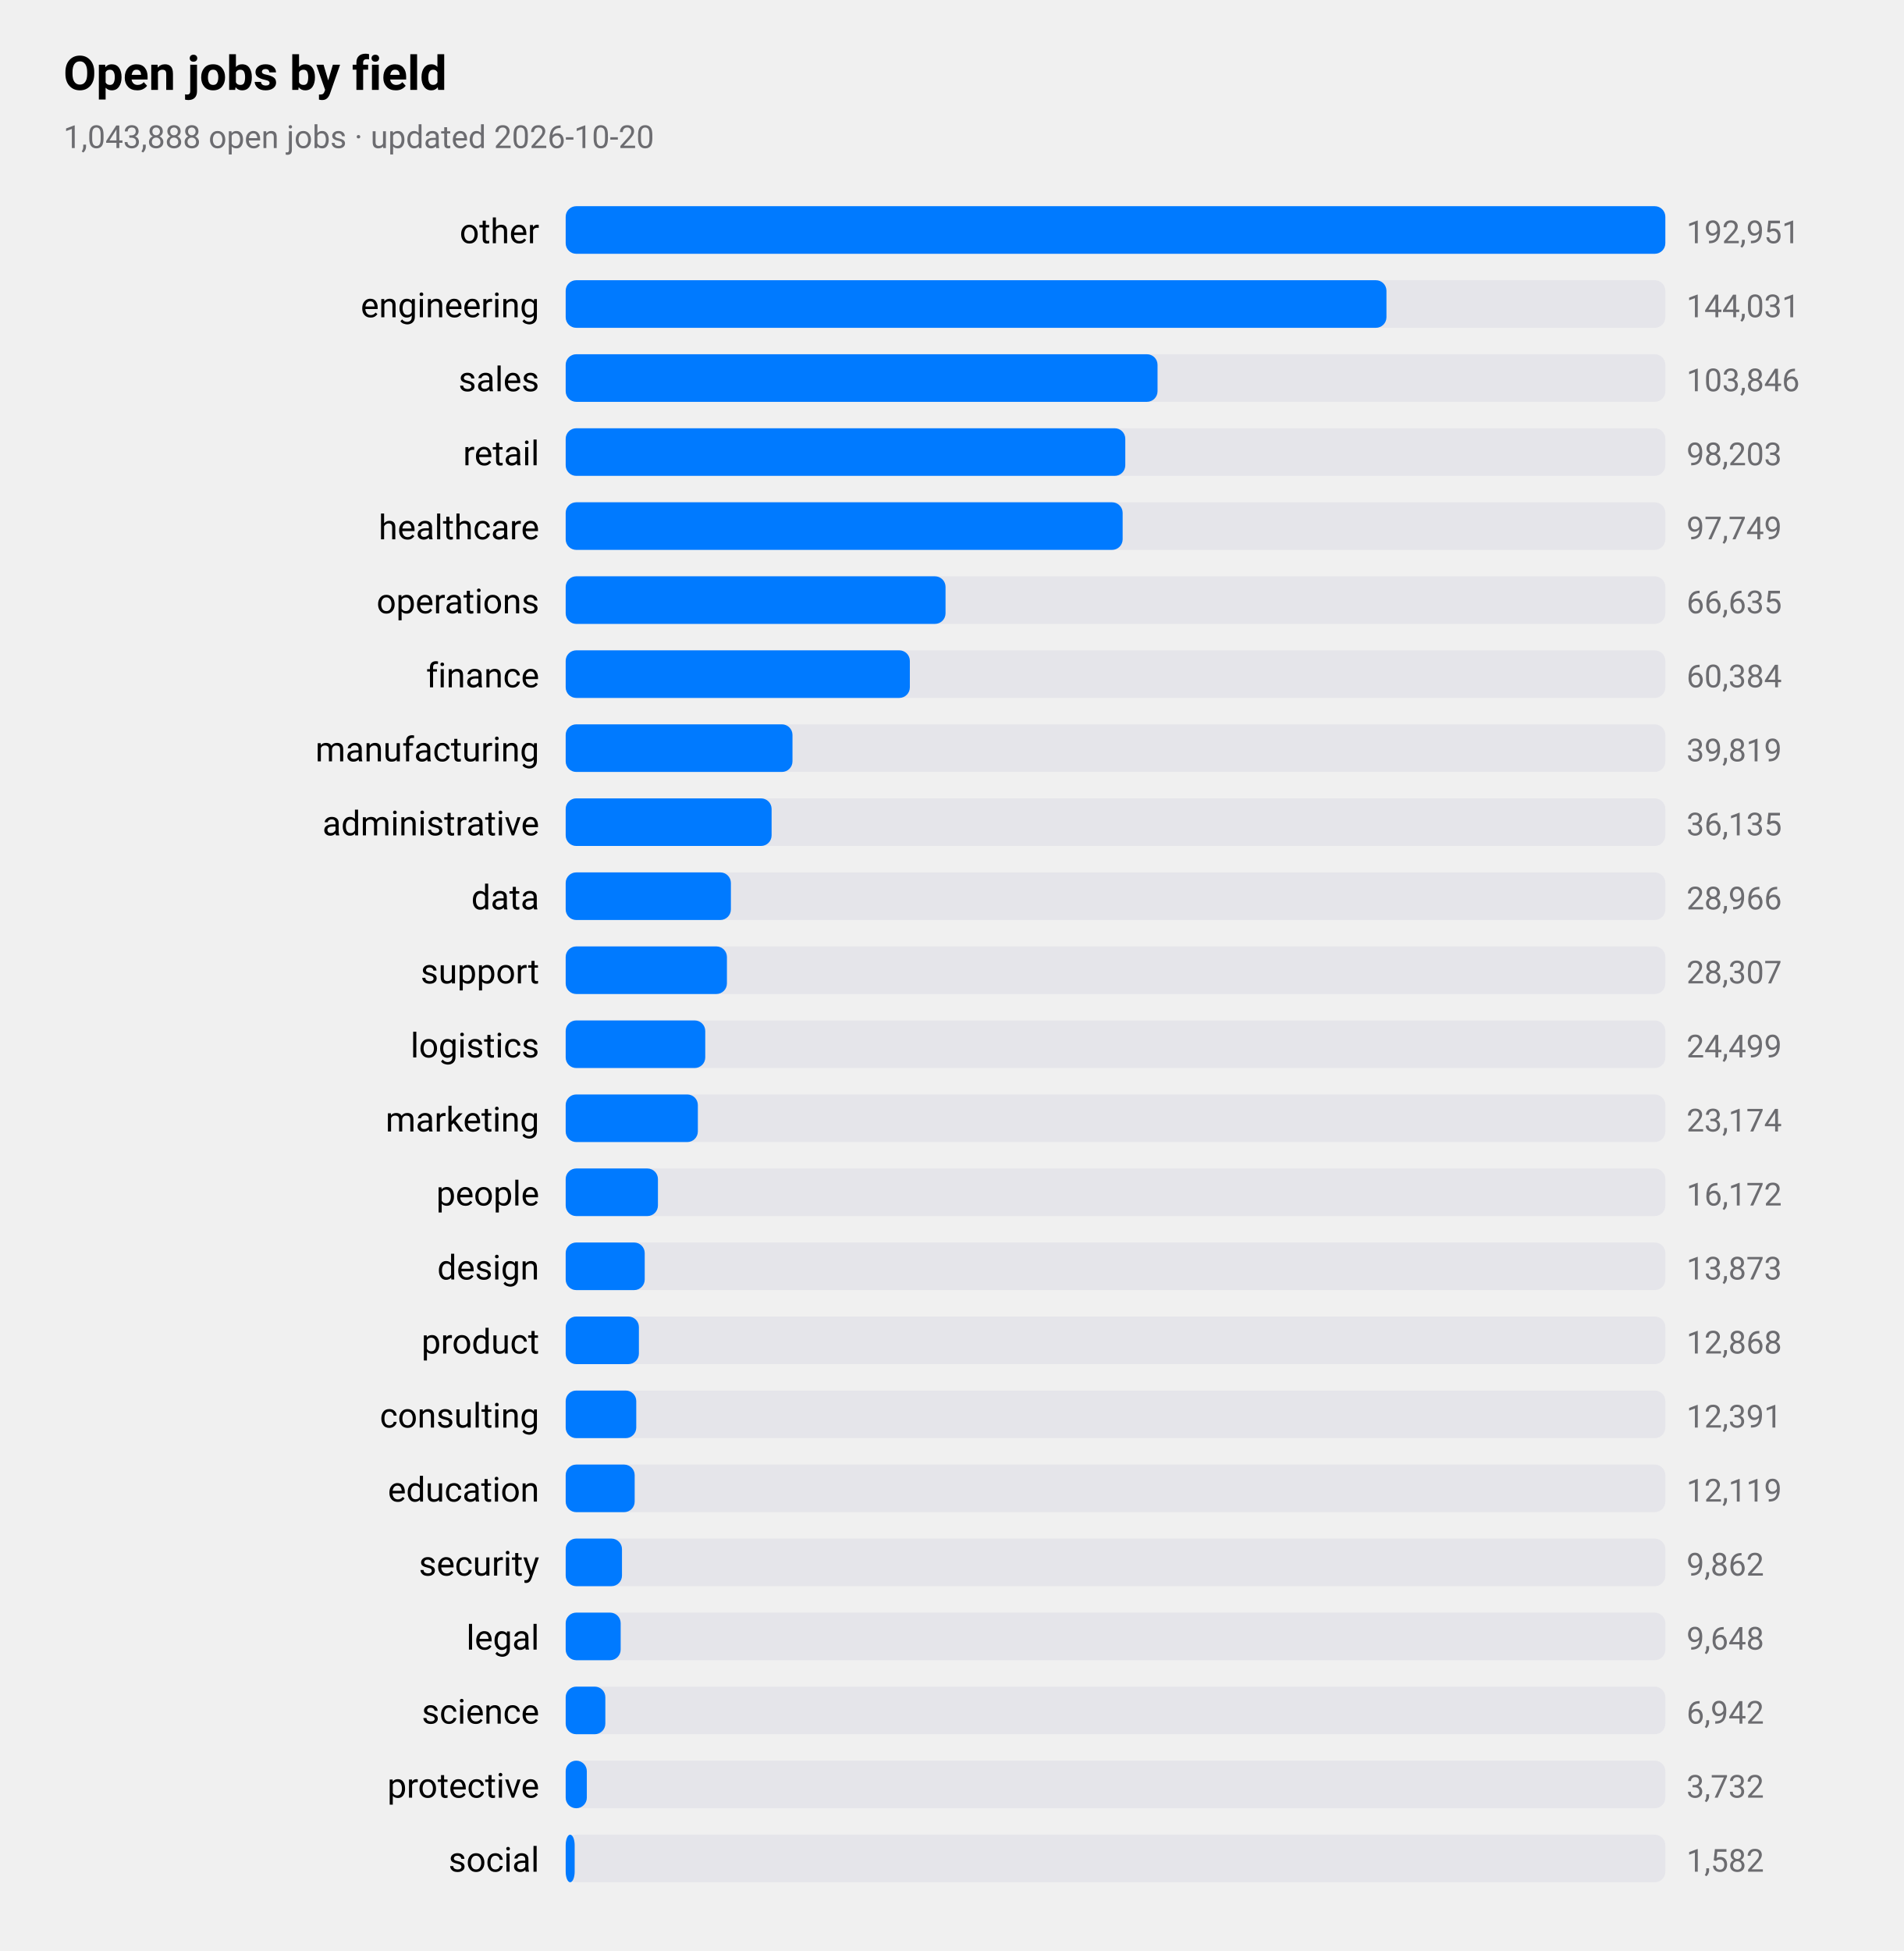
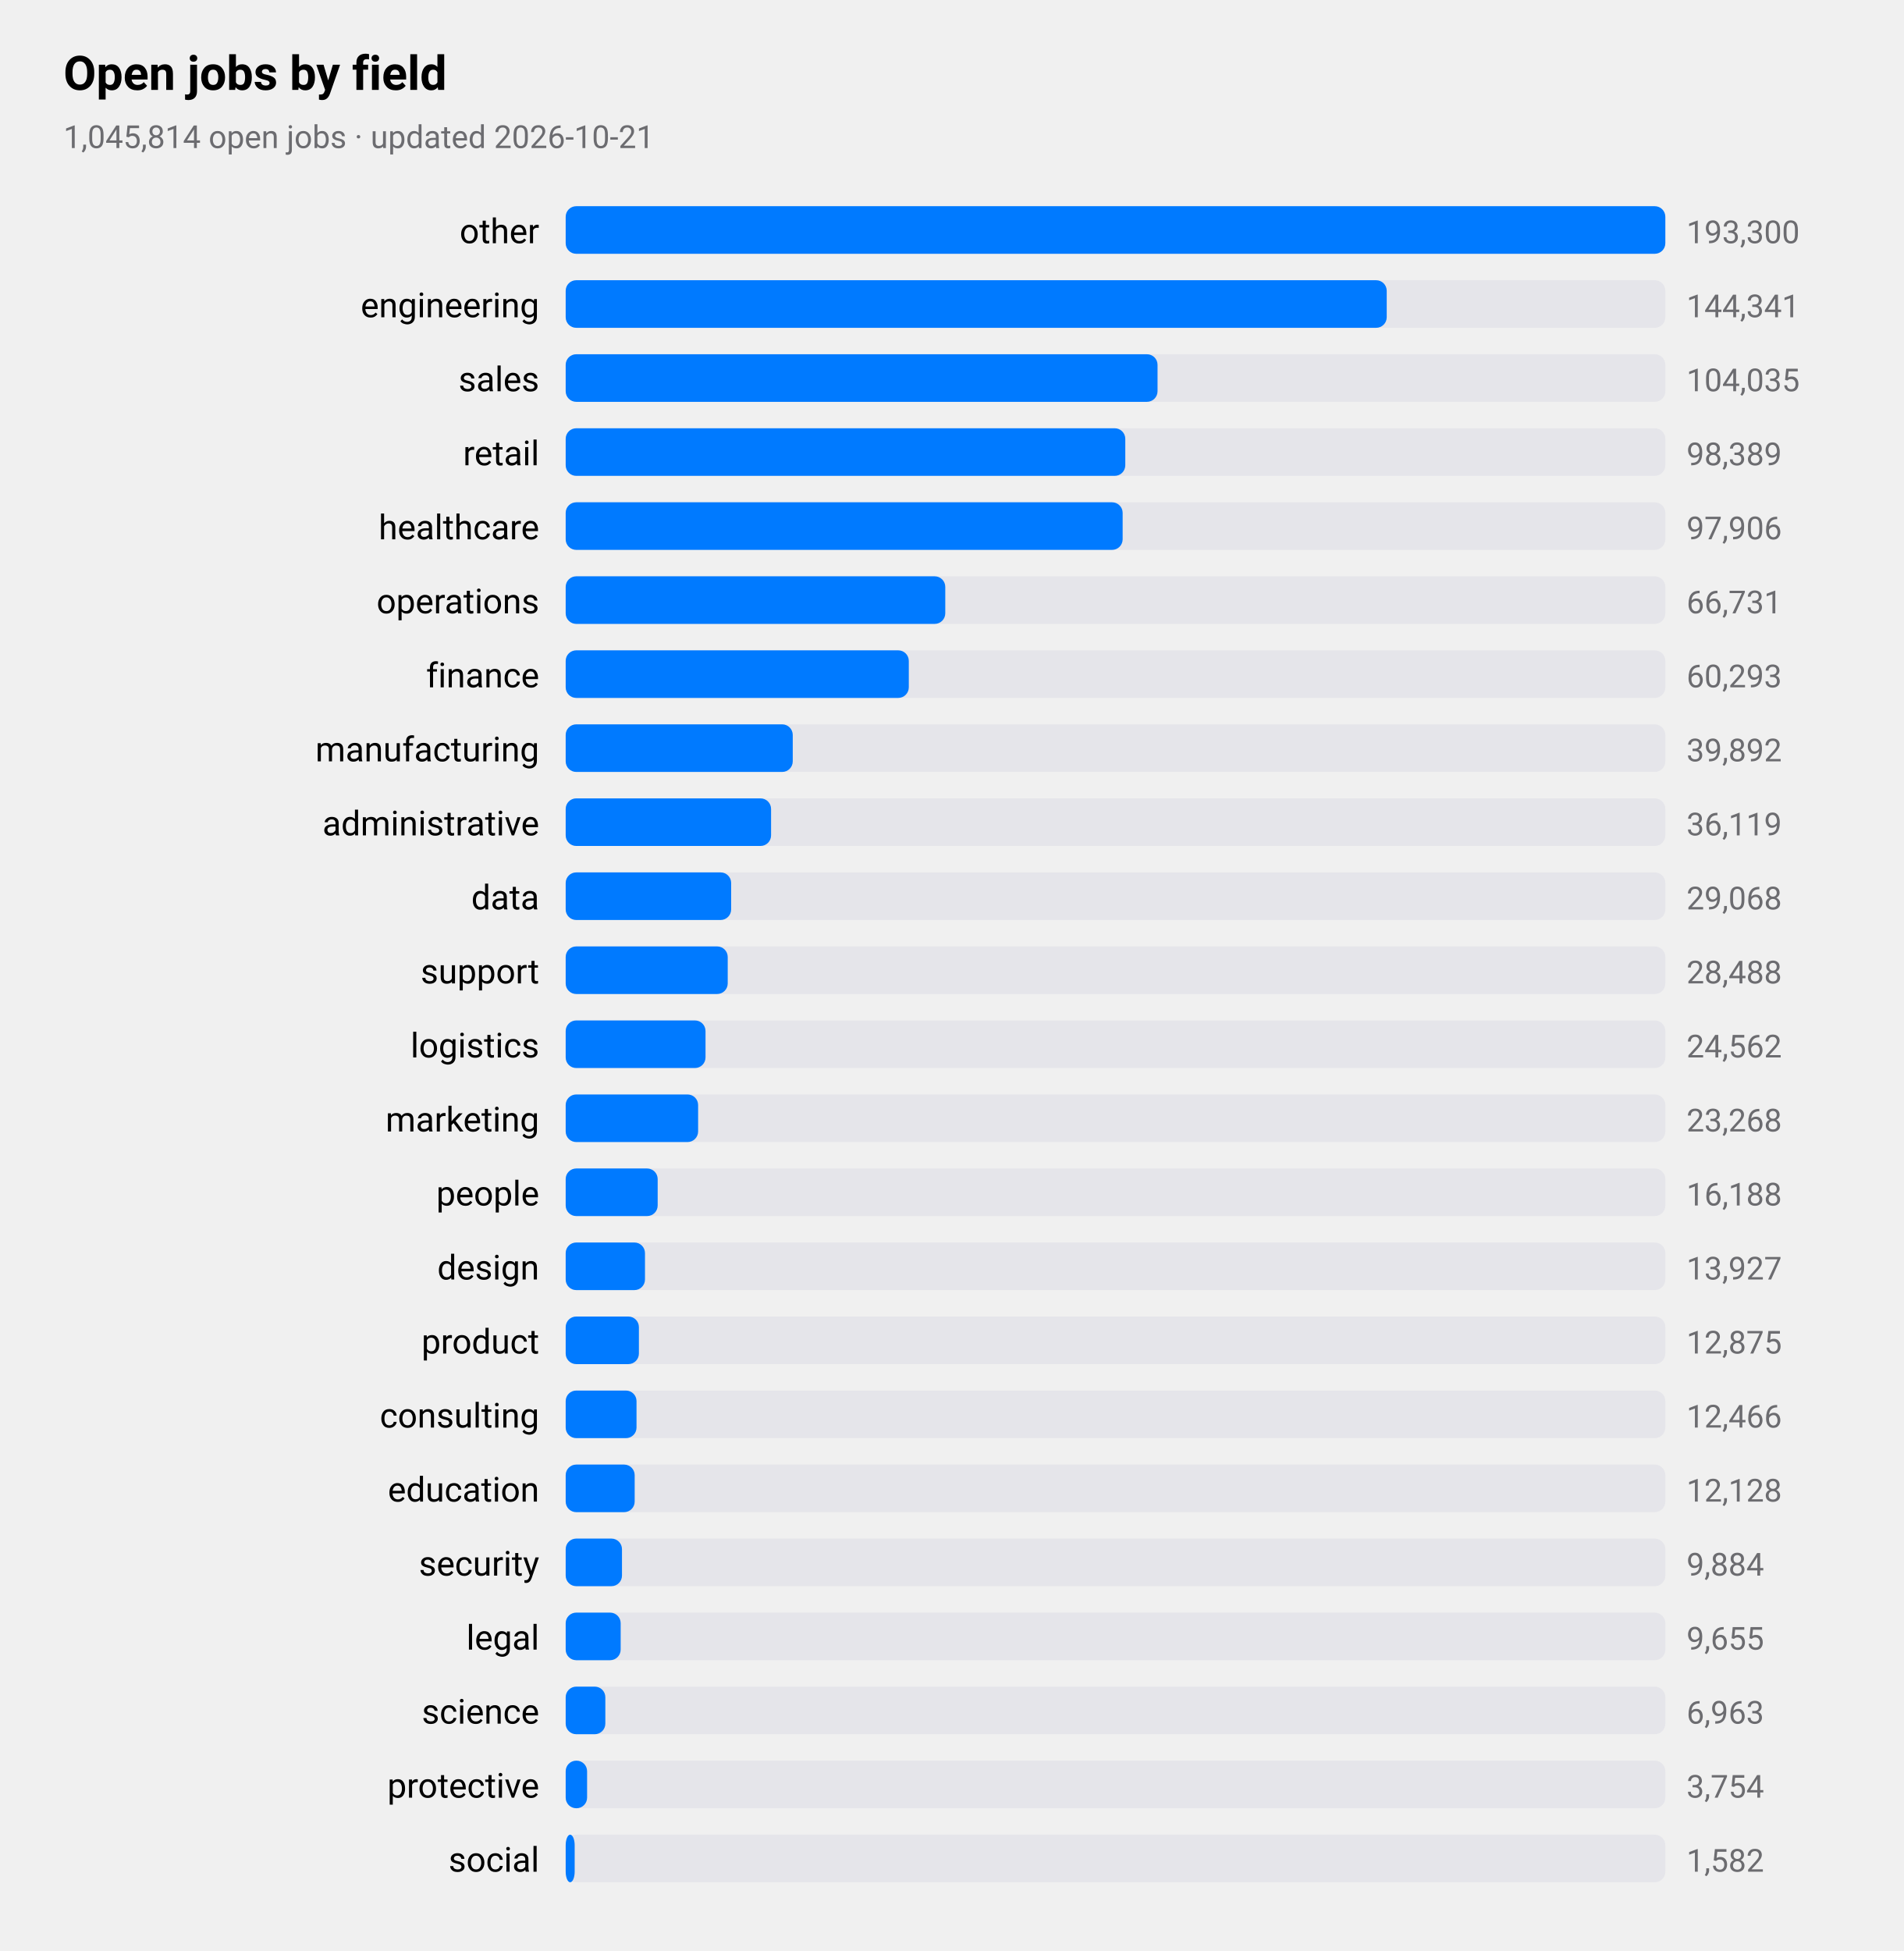
<svg xmlns="http://www.w3.org/2000/svg" viewBox="0 0 720 738" width="720" height="738" role="img" aria-label="Open jobs by field">
  <style>
text{font-family:-apple-system,BlinkMacSystemFont,"SF Pro Text","Helvetica Neue","Segoe UI",Roboto,sans-serif;fill:#000}
.sub,.val,.axis{fill:#6c6c70}.bar{fill:#007aff}.track{fill:#e5e5ea}.grid{stroke:#d1d1d6}
.l1{fill:none;stroke:#007aff;stroke-width:2.5}.d1{fill:#007aff}.l2{fill:none;stroke:#ff9500;stroke-width:2.5}.d2{fill:#ff9500}
.l3{fill:none;stroke:#34c759;stroke-width:2.5}.d3{fill:#34c759}.l4{fill:none;stroke:#af52de;stroke-width:2.5}.d4{fill:#af52de}
.l5{fill:none;stroke:#ff3b30;stroke-width:2.5}.d5{fill:#ff3b30}.l6{fill:none;stroke:#00b8d4;stroke-width:2.5}.d6{fill:#00b8d4}
@media(prefers-color-scheme:dark){text{fill:#fff}.sub,.val,.axis{fill:#98989d}.bar{fill:#0a84ff}.track{fill:#2c2c2e}.grid{stroke:#38383a}
.l1{stroke:#0a84ff}.d1{fill:#0a84ff}.l2{stroke:#ff9f0a}.d2{fill:#ff9f0a}
.l3{stroke:#30d158}.d3{fill:#30d158}.l4{stroke:#bf5af2}.d4{fill:#bf5af2}.l5{stroke:#ff453a}.d5{fill:#ff453a}.l6{stroke:#40cbe0}.d6{fill:#40cbe0}}
</style>
  <text x="24" y="34" font-size="18" font-weight="600">Open jobs by field</text>
-   <text class="sub" x="24" y="56" font-size="12">1,043,888 open jobs · updated 2026-10-20</text>
+   <text class="sub" x="24" y="56" font-size="12">1,045,814 open jobs · updated 2026-10-21</text>
  <text x="204" y="92" font-size="13" text-anchor="end">other</text>
  <rect class="track" x="214" y="78" width="416" height="18" rx="4" />
  <rect class="bar" x="214" y="78" width="416.0" height="18" rx="4" />
-   <text class="val" x="638" y="92" font-size="12">192,951</text>
+   <text class="val" x="638" y="92" font-size="12">193,300</text>
  <text x="204" y="120" font-size="13" text-anchor="end">engineering</text>
  <rect class="track" x="214" y="106" width="416" height="18" rx="4" />
-   <rect class="bar" x="214" y="106" width="310.5" height="18" rx="4" />
-   <text class="val" x="638" y="120" font-size="12">144,031</text>
+   <rect class="bar" x="214" y="106" width="310.6" height="18" rx="4" />
+   <text class="val" x="638" y="120" font-size="12">144,341</text>
  <text x="204" y="148" font-size="13" text-anchor="end">sales</text>
  <rect class="track" x="214" y="134" width="416" height="18" rx="4" />
  <rect class="bar" x="214" y="134" width="223.9" height="18" rx="4" />
-   <text class="val" x="638" y="148" font-size="12">103,846</text>
+   <text class="val" x="638" y="148" font-size="12">104,035</text>
  <text x="204" y="176" font-size="13" text-anchor="end">retail</text>
  <rect class="track" x="214" y="162" width="416" height="18" rx="4" />
  <rect class="bar" x="214" y="162" width="211.7" height="18" rx="4" />
-   <text class="val" x="638" y="176" font-size="12">98,203</text>
+   <text class="val" x="638" y="176" font-size="12">98,389</text>
  <text x="204" y="204" font-size="13" text-anchor="end">healthcare</text>
  <rect class="track" x="214" y="190" width="416" height="18" rx="4" />
  <rect class="bar" x="214" y="190" width="210.7" height="18" rx="4" />
-   <text class="val" x="638" y="204" font-size="12">97,749</text>
+   <text class="val" x="638" y="204" font-size="12">97,906</text>
  <text x="204" y="232" font-size="13" text-anchor="end">operations</text>
  <rect class="track" x="214" y="218" width="416" height="18" rx="4" />
-   <rect class="bar" x="214" y="218" width="143.7" height="18" rx="4" />
-   <text class="val" x="638" y="232" font-size="12">66,635</text>
+   <rect class="bar" x="214" y="218" width="143.6" height="18" rx="4" />
+   <text class="val" x="638" y="232" font-size="12">66,731</text>
  <text x="204" y="260" font-size="13" text-anchor="end">finance</text>
  <rect class="track" x="214" y="246" width="416" height="18" rx="4" />
-   <rect class="bar" x="214" y="246" width="130.2" height="18" rx="4" />
-   <text class="val" x="638" y="260" font-size="12">60,384</text>
+   <rect class="bar" x="214" y="246" width="129.8" height="18" rx="4" />
+   <text class="val" x="638" y="260" font-size="12">60,293</text>
  <text x="204" y="288" font-size="13" text-anchor="end">manufacturing</text>
  <rect class="track" x="214" y="274" width="416" height="18" rx="4" />
-   <rect class="bar" x="214" y="274" width="85.8" height="18" rx="4" />
-   <text class="val" x="638" y="288" font-size="12">39,819</text>
+   <rect class="bar" x="214" y="274" width="85.9" height="18" rx="4" />
+   <text class="val" x="638" y="288" font-size="12">39,892</text>
  <text x="204" y="316" font-size="13" text-anchor="end">administrative</text>
  <rect class="track" x="214" y="302" width="416" height="18" rx="4" />
-   <rect class="bar" x="214" y="302" width="77.9" height="18" rx="4" />
-   <text class="val" x="638" y="316" font-size="12">36,135</text>
+   <rect class="bar" x="214" y="302" width="77.7" height="18" rx="4" />
+   <text class="val" x="638" y="316" font-size="12">36,119</text>
  <text x="204" y="344" font-size="13" text-anchor="end">data</text>
  <rect class="track" x="214" y="330" width="416" height="18" rx="4" />
-   <rect class="bar" x="214" y="330" width="62.5" height="18" rx="4" />
-   <text class="val" x="638" y="344" font-size="12">28,966</text>
+   <rect class="bar" x="214" y="330" width="62.6" height="18" rx="4" />
+   <text class="val" x="638" y="344" font-size="12">29,068</text>
  <text x="204" y="372" font-size="13" text-anchor="end">support</text>
  <rect class="track" x="214" y="358" width="416" height="18" rx="4" />
-   <rect class="bar" x="214" y="358" width="61.0" height="18" rx="4" />
-   <text class="val" x="638" y="372" font-size="12">28,307</text>
+   <rect class="bar" x="214" y="358" width="61.3" height="18" rx="4" />
+   <text class="val" x="638" y="372" font-size="12">28,488</text>
  <text x="204" y="400" font-size="13" text-anchor="end">logistics</text>
  <rect class="track" x="214" y="386" width="416" height="18" rx="4" />
-   <rect class="bar" x="214" y="386" width="52.8" height="18" rx="4" />
-   <text class="val" x="638" y="400" font-size="12">24,499</text>
+   <rect class="bar" x="214" y="386" width="52.9" height="18" rx="4" />
+   <text class="val" x="638" y="400" font-size="12">24,562</text>
  <text x="204" y="428" font-size="13" text-anchor="end">marketing</text>
  <rect class="track" x="214" y="414" width="416" height="18" rx="4" />
-   <rect class="bar" x="214" y="414" width="50.0" height="18" rx="4" />
-   <text class="val" x="638" y="428" font-size="12">23,174</text>
+   <rect class="bar" x="214" y="414" width="50.1" height="18" rx="4" />
+   <text class="val" x="638" y="428" font-size="12">23,268</text>
  <text x="204" y="456" font-size="13" text-anchor="end">people</text>
  <rect class="track" x="214" y="442" width="416" height="18" rx="4" />
-   <rect class="bar" x="214" y="442" width="34.9" height="18" rx="4" />
-   <text class="val" x="638" y="456" font-size="12">16,172</text>
+   <rect class="bar" x="214" y="442" width="34.8" height="18" rx="4" />
+   <text class="val" x="638" y="456" font-size="12">16,188</text>
  <text x="204" y="484" font-size="13" text-anchor="end">design</text>
  <rect class="track" x="214" y="470" width="416" height="18" rx="4" />
-   <rect class="bar" x="214" y="470" width="29.9" height="18" rx="4" />
-   <text class="val" x="638" y="484" font-size="12">13,873</text>
+   <rect class="bar" x="214" y="470" width="30.0" height="18" rx="4" />
+   <text class="val" x="638" y="484" font-size="12">13,927</text>
  <text x="204" y="512" font-size="13" text-anchor="end">product</text>
  <rect class="track" x="214" y="498" width="416" height="18" rx="4" />
  <rect class="bar" x="214" y="498" width="27.7" height="18" rx="4" />
-   <text class="val" x="638" y="512" font-size="12">12,868</text>
+   <text class="val" x="638" y="512" font-size="12">12,875</text>
  <text x="204" y="540" font-size="13" text-anchor="end">consulting</text>
  <rect class="track" x="214" y="526" width="416" height="18" rx="4" />
-   <rect class="bar" x="214" y="526" width="26.7" height="18" rx="4" />
-   <text class="val" x="638" y="540" font-size="12">12,391</text>
+   <rect class="bar" x="214" y="526" width="26.8" height="18" rx="4" />
+   <text class="val" x="638" y="540" font-size="12">12,466</text>
  <text x="204" y="568" font-size="13" text-anchor="end">education</text>
  <rect class="track" x="214" y="554" width="416" height="18" rx="4" />
  <rect class="bar" x="214" y="554" width="26.1" height="18" rx="4" />
-   <text class="val" x="638" y="568" font-size="12">12,119</text>
+   <text class="val" x="638" y="568" font-size="12">12,128</text>
  <text x="204" y="596" font-size="13" text-anchor="end">security</text>
  <rect class="track" x="214" y="582" width="416" height="18" rx="4" />
  <rect class="bar" x="214" y="582" width="21.3" height="18" rx="4" />
-   <text class="val" x="638" y="596" font-size="12">9,862</text>
+   <text class="val" x="638" y="596" font-size="12">9,884</text>
  <text x="204" y="624" font-size="13" text-anchor="end">legal</text>
  <rect class="track" x="214" y="610" width="416" height="18" rx="4" />
  <rect class="bar" x="214" y="610" width="20.8" height="18" rx="4" />
-   <text class="val" x="638" y="624" font-size="12">9,648</text>
+   <text class="val" x="638" y="624" font-size="12">9,655</text>
  <text x="204" y="652" font-size="13" text-anchor="end">science</text>
  <rect class="track" x="214" y="638" width="416" height="18" rx="4" />
  <rect class="bar" x="214" y="638" width="15.0" height="18" rx="4" />
-   <text class="val" x="638" y="652" font-size="12">6,942</text>
+   <text class="val" x="638" y="652" font-size="12">6,963</text>
  <text x="204" y="680" font-size="13" text-anchor="end">protective</text>
  <rect class="track" x="214" y="666" width="416" height="18" rx="4" />
-   <rect class="bar" x="214" y="666" width="8.0" height="18" rx="4" />
-   <text class="val" x="638" y="680" font-size="12">3,732</text>
+   <rect class="bar" x="214" y="666" width="8.1" height="18" rx="4" />
+   <text class="val" x="638" y="680" font-size="12">3,754</text>
  <text x="204" y="708" font-size="13" text-anchor="end">social</text>
  <rect class="track" x="214" y="694" width="416" height="18" rx="4" />
  <rect class="bar" x="214" y="694" width="3.4" height="18" rx="4" />
  <text class="val" x="638" y="708" font-size="12">1,582</text>
</svg>
